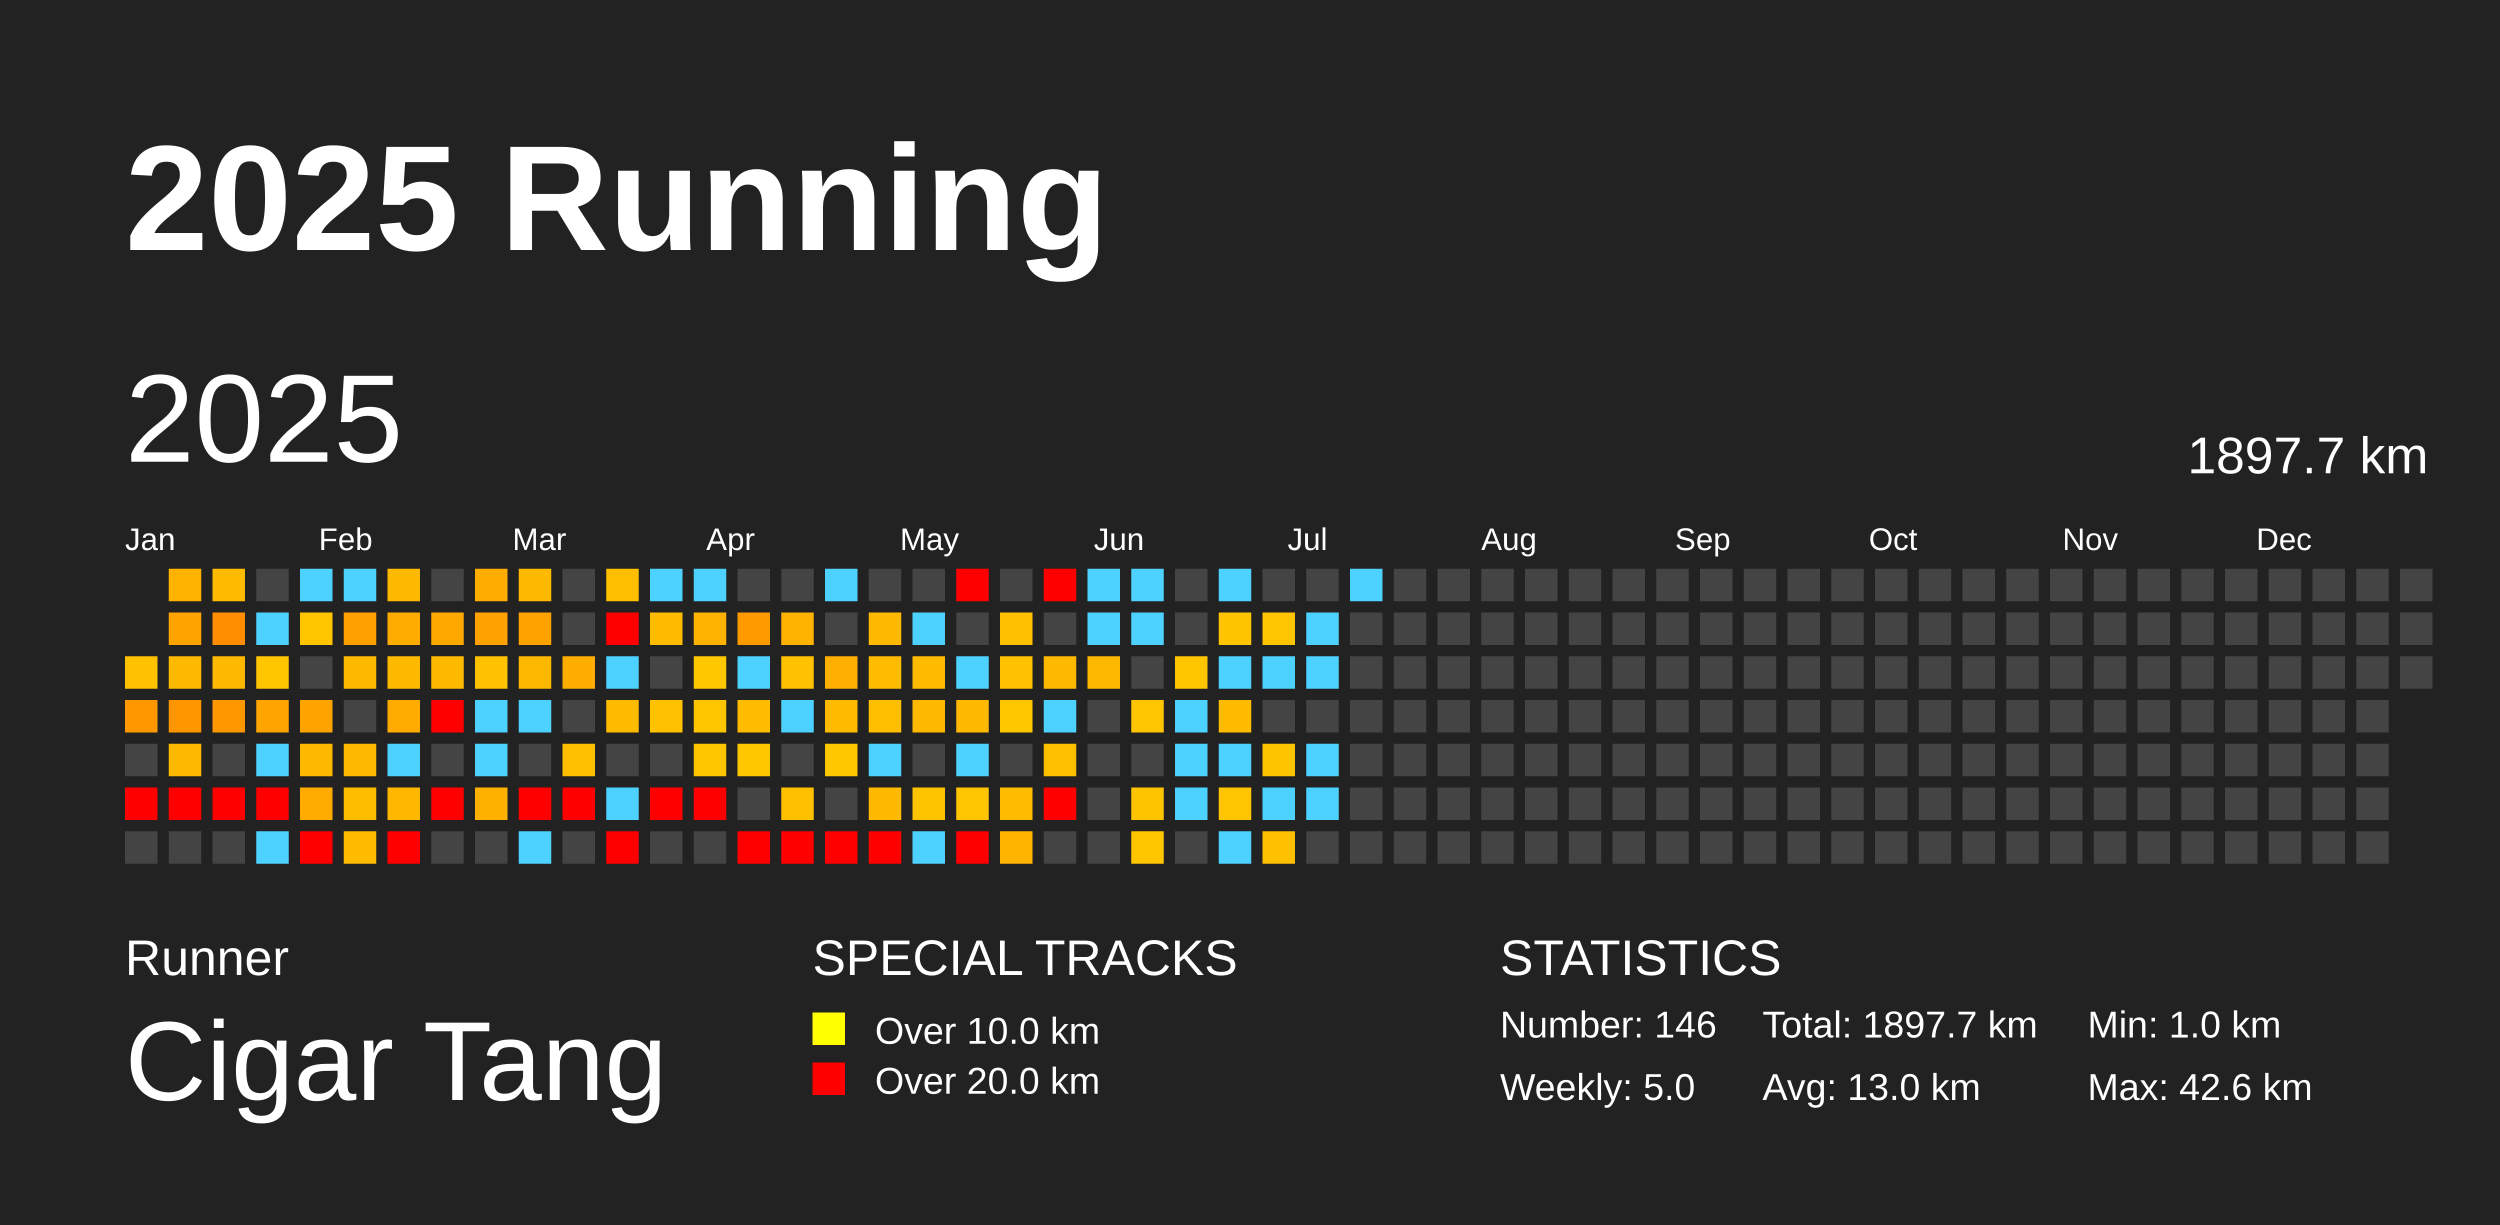
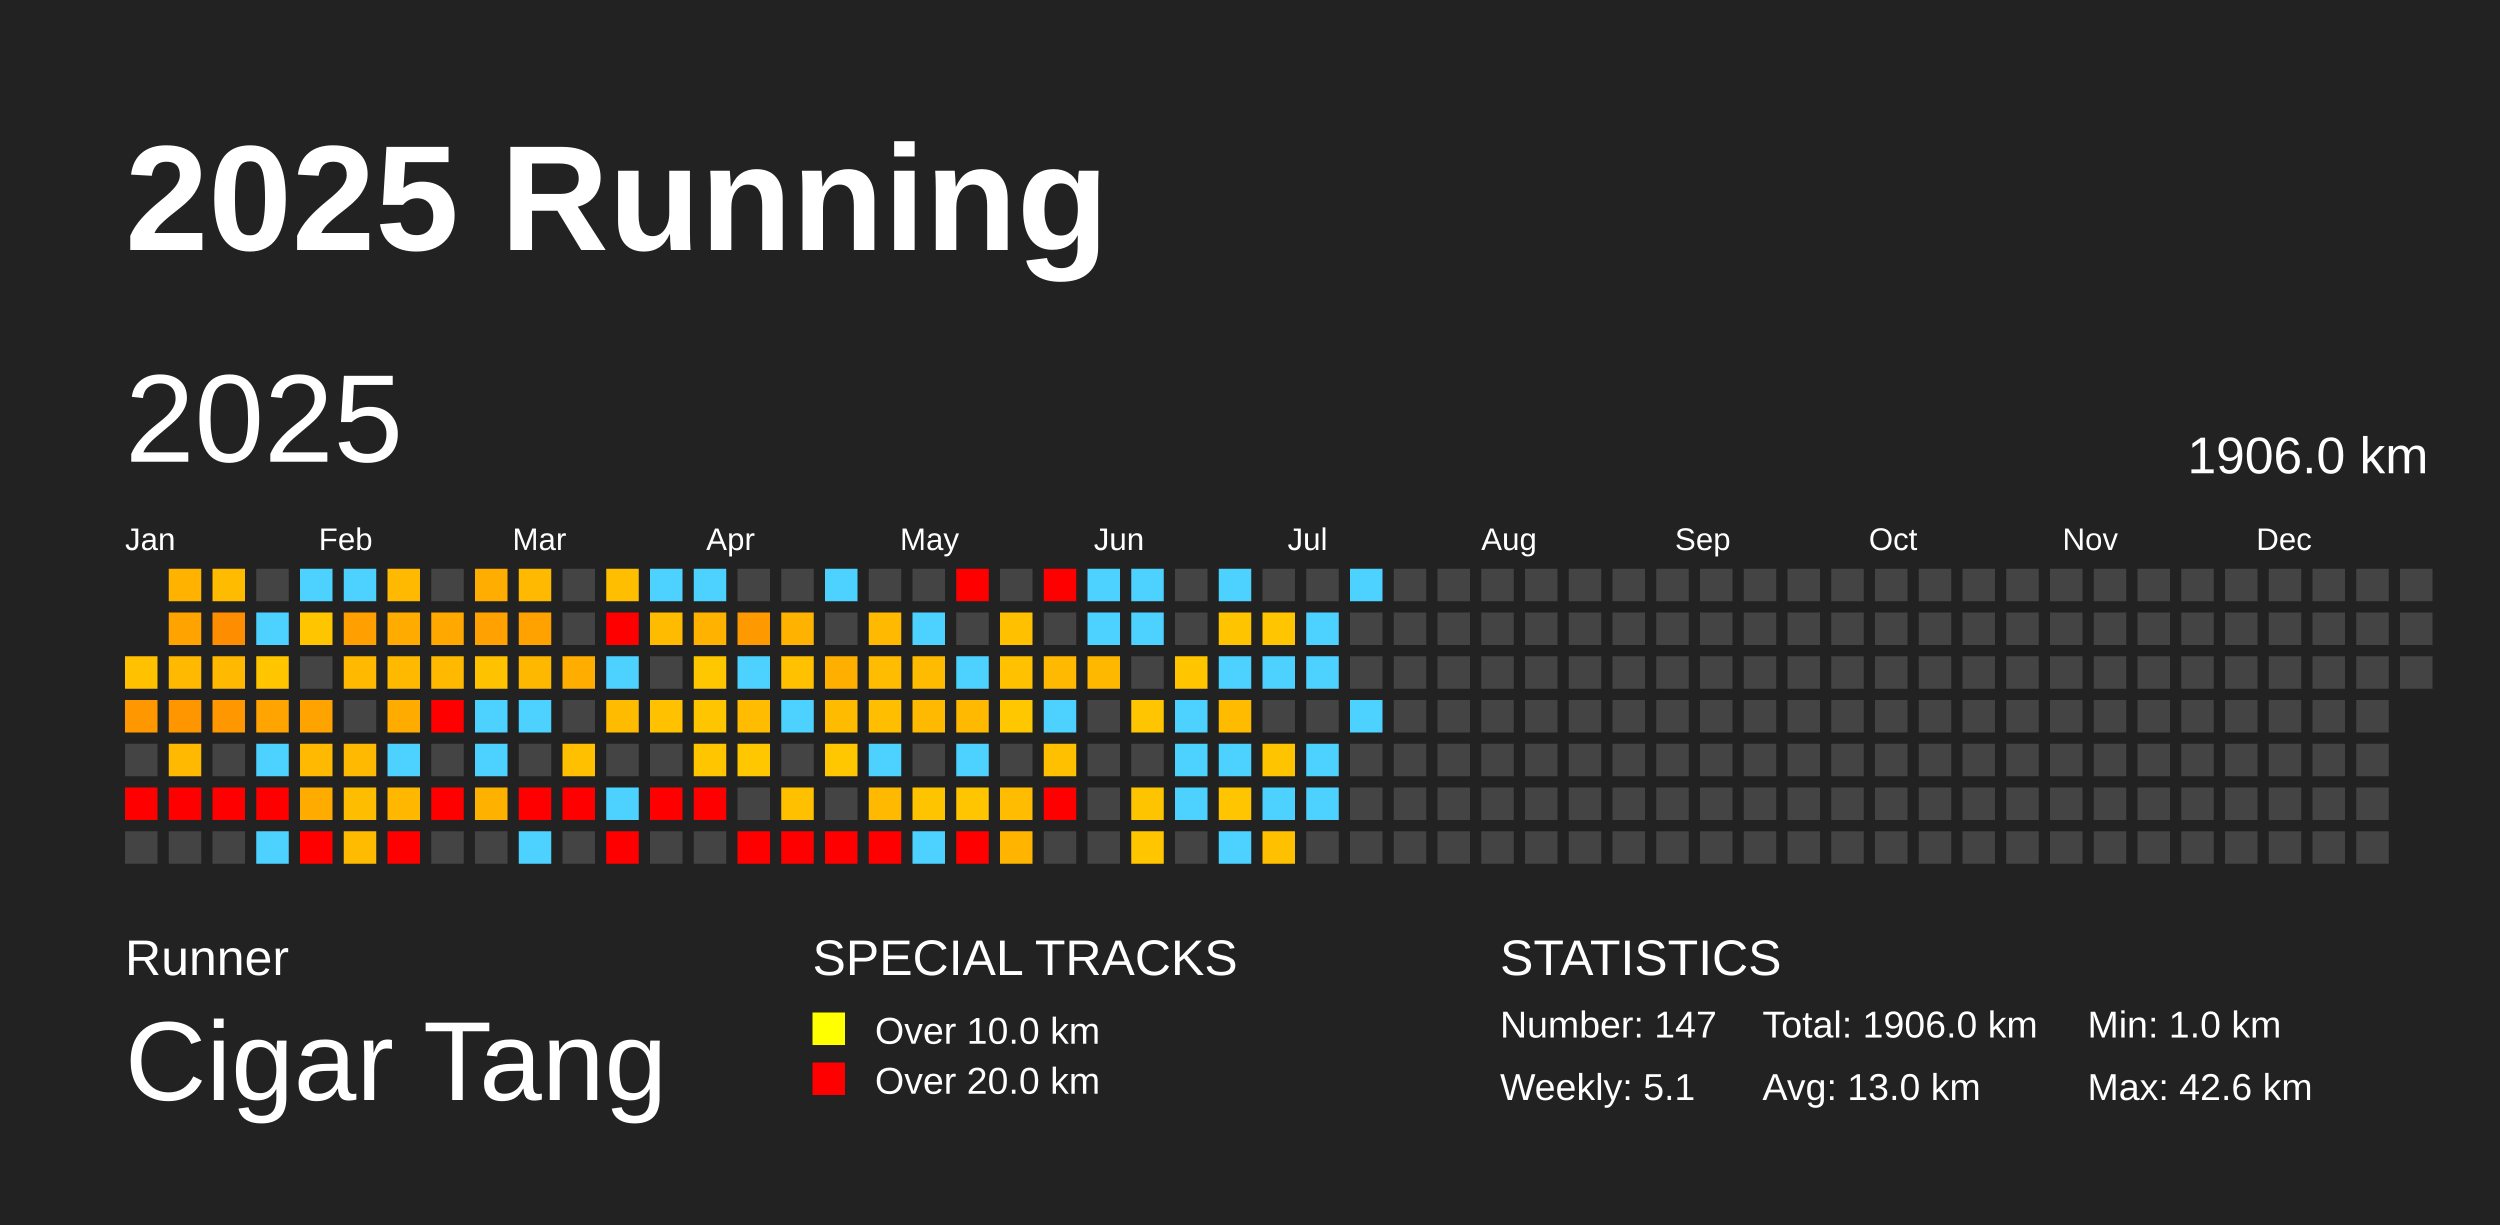
<svg xmlns="http://www.w3.org/2000/svg" baseProfile="full" height="98mm" version="1.1" viewBox="0,0,200,98" width="200mm">
  <defs />
  <rect fill="#222222" height="98" width="200" x="0" y="0" />
  <text fill="#FFFFFF" style="font-size:12px; font-family:Arial; font-weight:bold;" x="10" y="20">2025 Running</text>
  <text fill="#FFFFFF" style="font-size:4px; font-family:Arial" x="10" y="78">Runner</text>
  <text fill="#FFFFFF" style="font-size:9px; font-family:Arial" x="10" y="88">Cigar Tang</text>
  <text fill="#FFFFFF" style="font-size:4px; font-family:Arial" x="65" y="78">SPECIAL TRACKS</text>
  <rect fill="yellow" height="2.6" width="2.6" x="65" y="81" />
  <text fill="#FFFFFF" style="font-size:3px; font-family:Arial" x="70" y="83.5">Over 10.0 km</text>
  <rect fill="red" height="2.6" width="2.6" x="65" y="85" />
  <text fill="#FFFFFF" style="font-size:3px; font-family:Arial" x="70" y="87.5">Over 20.0 km</text>
  <text fill="#FFFFFF" style="font-size:4px; font-family:Arial" x="120" y="78">STATISTICS</text>
-   <text fill="#FFFFFF" style="font-size:3px; font-family:Arial" x="120" y="83">Number: 146</text>
-   <text fill="#FFFFFF" style="font-size:3px; font-family:Arial" x="120" y="88">Weekly: 5.0</text>
-   <text fill="#FFFFFF" style="font-size:3px; font-family:Arial" x="141" y="83">Total: 1897.7 km</text>
+   <text fill="#FFFFFF" style="font-size:3px; font-family:Arial" x="120" y="83">Number: 147</text>
+   <text fill="#FFFFFF" style="font-size:3px; font-family:Arial" x="120" y="88">Weekly: 5.1</text>
+   <text fill="#FFFFFF" style="font-size:3px; font-family:Arial" x="141" y="83">Total: 1906.0 km</text>
  <text fill="#FFFFFF" style="font-size:3px; font-family:Arial" x="141" y="88">Avg: 13.0 km</text>
  <text fill="#FFFFFF" style="font-size:3px; font-family:Arial" x="167" y="83">Min: 1.0 km</text>
  <text fill="#FFFFFF" style="font-size:3px; font-family:Arial" x="167" y="88">Max: 42.6 km</text>
  <text dominant-baseline="hanging" fill="#FFFFFF" style="font-size:10.0px; font-family:Arial;" x="10" y="30">2025</text>
-   <text dominant-baseline="hanging" fill="#FFFFFF" style="font-size:4.125px; font-family:Arial;" x="175" y="35">1897.7 km</text>
+   <text dominant-baseline="hanging" fill="#FFFFFF" style="font-size:4.125px; font-family:Arial;" x="175" y="35">1906.0 km</text>
  <text fill="#FFFFFF" style="font-size:2.5px; font-family:Arial" x="10.0" y="44">Jan</text>
  <text fill="#FFFFFF" style="font-size:2.5px; font-family:Arial" x="25.5" y="44">Feb</text>
  <text fill="#FFFFFF" style="font-size:2.5px; font-family:Arial" x="41.0" y="44">Mar</text>
  <text fill="#FFFFFF" style="font-size:2.5px; font-family:Arial" x="56.5" y="44">Apr</text>
  <text fill="#FFFFFF" style="font-size:2.5px; font-family:Arial" x="72.0" y="44">May</text>
  <text fill="#FFFFFF" style="font-size:2.5px; font-family:Arial" x="87.5" y="44">Jun</text>
  <text fill="#FFFFFF" style="font-size:2.5px; font-family:Arial" x="103.0" y="44">Jul</text>
  <text fill="#FFFFFF" style="font-size:2.5px; font-family:Arial" x="118.5" y="44">Aug</text>
  <text fill="#FFFFFF" style="font-size:2.5px; font-family:Arial" x="134.0" y="44">Sep</text>
  <text fill="#FFFFFF" style="font-size:2.5px; font-family:Arial" x="149.5" y="44">Oct</text>
  <text fill="#FFFFFF" style="font-size:2.5px; font-family:Arial" x="165.0" y="44">Nov</text>
  <text fill="#FFFFFF" style="font-size:2.5px; font-family:Arial" x="180.5" y="44">Dec</text>
  <rect fill="#ffc100" height="2.6" width="2.6" x="10.0" y="52.5" />
  <rect fill="#ff9700" height="2.6" width="2.6" x="10.0" y="56.0" />
  <rect fill="#444444" height="2.6" width="2.6" x="10.0" y="59.5" />
  <rect fill="red" height="2.6" width="2.6" x="10.0" y="63.0" />
  <rect fill="#444444" height="2.6" width="2.6" x="10.0" y="66.5" />
  <rect fill="#ffb300" height="2.6" width="2.6" x="13.5" y="45.5" />
  <rect fill="#ffa300" height="2.6" width="2.6" x="13.5" y="49.0" />
  <rect fill="#ffb900" height="2.6" width="2.6" x="13.5" y="52.5" />
  <rect fill="#ff9600" height="2.6" width="2.6" x="13.5" y="56.0" />
  <rect fill="#ffb900" height="2.6" width="2.6" x="13.5" y="59.5" />
  <rect fill="red" height="2.6" width="2.6" x="13.5" y="63.0" />
  <rect fill="#444444" height="2.6" width="2.6" x="13.5" y="66.5" />
  <rect fill="#ffbb00" height="2.6" width="2.6" x="17.0" y="45.5" />
  <rect fill="#ff8d00" height="2.6" width="2.6" x="17.0" y="49.0" />
  <rect fill="#ffb900" height="2.6" width="2.6" x="17.0" y="52.5" />
  <rect fill="#ff9700" height="2.6" width="2.6" x="17.0" y="56.0" />
  <rect fill="#444444" height="2.6" width="2.6" x="17.0" y="59.5" />
  <rect fill="red" height="2.6" width="2.6" x="17.0" y="63.0" />
  <rect fill="#444444" height="2.6" width="2.6" x="17.0" y="66.5" />
  <rect fill="#444444" height="2.6" width="2.6" x="20.5" y="45.5" />
  <rect fill="#4dd2ff" height="2.6" width="2.6" x="20.5" y="49.0" />
  <rect fill="#ffc600" height="2.6" width="2.6" x="20.5" y="52.5" />
  <rect fill="#ffa400" height="2.6" width="2.6" x="20.5" y="56.0" />
  <rect fill="#4dd2ff" height="2.6" width="2.6" x="20.5" y="59.5" />
  <rect fill="red" height="2.6" width="2.6" x="20.5" y="63.0" />
  <rect fill="#4dd2ff" height="2.6" width="2.6" x="20.5" y="66.5" />
  <rect fill="#4dd2ff" height="2.6" width="2.6" x="24.0" y="45.5" />
  <rect fill="#ffc600" height="2.6" width="2.6" x="24.0" y="49.0" />
  <rect fill="#444444" height="2.6" width="2.6" x="24.0" y="52.5" />
  <rect fill="#ffa300" height="2.6" width="2.6" x="24.0" y="56.0" />
  <rect fill="#ffb900" height="2.6" width="2.6" x="24.0" y="59.5" />
  <rect fill="#ffab00" height="2.6" width="2.6" x="24.0" y="63.0" />
  <rect fill="red" height="2.6" width="2.6" x="24.0" y="66.5" />
  <rect fill="#4dd2ff" height="2.6" width="2.6" x="27.5" y="45.5" />
  <rect fill="#ff9f00" height="2.6" width="2.6" x="27.5" y="49.0" />
  <rect fill="#ffba00" height="2.6" width="2.6" x="27.5" y="52.5" />
  <rect fill="#444444" height="2.6" width="2.6" x="27.5" y="56.0" />
  <rect fill="#ffb900" height="2.6" width="2.6" x="27.5" y="59.5" />
  <rect fill="#ffbd00" height="2.6" width="2.6" x="27.5" y="63.0" />
  <rect fill="#ffbb00" height="2.6" width="2.6" x="27.5" y="66.5" />
  <rect fill="#ffb900" height="2.6" width="2.6" x="31.0" y="45.5" />
  <rect fill="#ffab00" height="2.6" width="2.6" x="31.0" y="49.0" />
  <rect fill="#ffba00" height="2.6" width="2.6" x="31.0" y="52.5" />
  <rect fill="#ffab00" height="2.6" width="2.6" x="31.0" y="56.0" />
  <rect fill="#4dd2ff" height="2.6" width="2.6" x="31.0" y="59.5" />
  <rect fill="#ffb700" height="2.6" width="2.6" x="31.0" y="63.0" />
  <rect fill="red" height="2.6" width="2.6" x="31.0" y="66.5" />
  <rect fill="#444444" height="2.6" width="2.6" x="34.5" y="45.5" />
  <rect fill="#ffa800" height="2.6" width="2.6" x="34.5" y="49.0" />
  <rect fill="#ffba00" height="2.6" width="2.6" x="34.5" y="52.5" />
  <rect fill="red" height="2.6" width="2.6" x="34.5" y="56.0" />
  <rect fill="#444444" height="2.6" width="2.6" x="34.5" y="59.5" />
  <rect fill="red" height="2.6" width="2.6" x="34.5" y="63.0" />
  <rect fill="#444444" height="2.6" width="2.6" x="34.5" y="66.5" />
  <rect fill="#ffad00" height="2.6" width="2.6" x="38.0" y="45.5" />
  <rect fill="#ffa100" height="2.6" width="2.6" x="38.0" y="49.0" />
  <rect fill="#ffc200" height="2.6" width="2.6" x="38.0" y="52.5" />
  <rect fill="#4dd2ff" height="2.6" width="2.6" x="38.0" y="56.0" />
  <rect fill="#4dd2ff" height="2.6" width="2.6" x="38.0" y="59.5" />
  <rect fill="#ffb100" height="2.6" width="2.6" x="38.0" y="63.0" />
  <rect fill="#444444" height="2.6" width="2.6" x="38.0" y="66.5" />
  <rect fill="#ffb900" height="2.6" width="2.6" x="41.5" y="45.5" />
  <rect fill="#ffa200" height="2.6" width="2.6" x="41.5" y="49.0" />
  <rect fill="#ffb800" height="2.6" width="2.6" x="41.5" y="52.5" />
  <rect fill="#4dd2ff" height="2.6" width="2.6" x="41.5" y="56.0" />
  <rect fill="#444444" height="2.6" width="2.6" x="41.5" y="59.5" />
  <rect fill="red" height="2.6" width="2.6" x="41.5" y="63.0" />
  <rect fill="#4dd2ff" height="2.6" width="2.6" x="41.5" y="66.5" />
  <rect fill="#444444" height="2.6" width="2.6" x="45.0" y="45.5" />
  <rect fill="#444444" height="2.6" width="2.6" x="45.0" y="49.0" />
  <rect fill="#ffae00" height="2.6" width="2.6" x="45.0" y="52.5" />
  <rect fill="#444444" height="2.6" width="2.6" x="45.0" y="56.0" />
  <rect fill="#ffc000" height="2.6" width="2.6" x="45.0" y="59.5" />
  <rect fill="red" height="2.6" width="2.6" x="45.0" y="63.0" />
  <rect fill="#444444" height="2.6" width="2.6" x="45.0" y="66.5" />
  <rect fill="#ffbe00" height="2.6" width="2.6" x="48.5" y="45.5" />
  <rect fill="red" height="2.6" width="2.6" x="48.5" y="49.0" />
  <rect fill="#4dd2ff" height="2.6" width="2.6" x="48.5" y="52.5" />
  <rect fill="#ffbb00" height="2.6" width="2.6" x="48.5" y="56.0" />
  <rect fill="#444444" height="2.6" width="2.6" x="48.5" y="59.5" />
  <rect fill="#4dd2ff" height="2.6" width="2.6" x="48.5" y="63.0" />
  <rect fill="red" height="2.6" width="2.6" x="48.5" y="66.5" />
  <rect fill="#4dd2ff" height="2.6" width="2.6" x="52.0" y="45.5" />
  <rect fill="#ffbb00" height="2.6" width="2.6" x="52.0" y="49.0" />
  <rect fill="#444444" height="2.6" width="2.6" x="52.0" y="52.5" />
  <rect fill="#ffc100" height="2.6" width="2.6" x="52.0" y="56.0" />
  <rect fill="#444444" height="2.6" width="2.6" x="52.0" y="59.5" />
  <rect fill="red" height="2.6" width="2.6" x="52.0" y="63.0" />
  <rect fill="#444444" height="2.6" width="2.6" x="52.0" y="66.5" />
  <rect fill="#4dd2ff" height="2.6" width="2.6" x="55.5" y="45.5" />
  <rect fill="#ffb300" height="2.6" width="2.6" x="55.5" y="49.0" />
  <rect fill="#ffc700" height="2.6" width="2.6" x="55.5" y="52.5" />
  <rect fill="#ffc600" height="2.6" width="2.6" x="55.5" y="56.0" />
  <rect fill="#ffc600" height="2.6" width="2.6" x="55.5" y="59.5" />
  <rect fill="red" height="2.6" width="2.6" x="55.5" y="63.0" />
  <rect fill="#444444" height="2.6" width="2.6" x="55.5" y="66.5" />
  <rect fill="#444444" height="2.6" width="2.6" x="59.0" y="45.5" />
  <rect fill="#ff9900" height="2.6" width="2.6" x="59.0" y="49.0" />
  <rect fill="#4dd2ff" height="2.6" width="2.6" x="59.0" y="52.5" />
  <rect fill="#ffbc00" height="2.6" width="2.6" x="59.0" y="56.0" />
  <rect fill="#ffc700" height="2.6" width="2.6" x="59.0" y="59.5" />
  <rect fill="#444444" height="2.6" width="2.6" x="59.0" y="63.0" />
  <rect fill="red" height="2.6" width="2.6" x="59.0" y="66.5" />
  <rect fill="#444444" height="2.6" width="2.6" x="62.5" y="45.5" />
  <rect fill="#ffb200" height="2.6" width="2.6" x="62.5" y="49.0" />
  <rect fill="#ffc100" height="2.6" width="2.6" x="62.5" y="52.5" />
  <rect fill="#4dd2ff" height="2.6" width="2.6" x="62.5" y="56.0" />
  <rect fill="#444444" height="2.6" width="2.6" x="62.5" y="59.5" />
  <rect fill="#ffc000" height="2.6" width="2.6" x="62.5" y="63.0" />
  <rect fill="red" height="2.6" width="2.6" x="62.5" y="66.5" />
  <rect fill="#4dd2ff" height="2.6" width="2.6" x="66.0" y="45.5" />
  <rect fill="#444444" height="2.6" width="2.6" x="66.0" y="49.0" />
  <rect fill="#ffaf00" height="2.6" width="2.6" x="66.0" y="52.5" />
  <rect fill="#ffbb00" height="2.6" width="2.6" x="66.0" y="56.0" />
  <rect fill="#ffc700" height="2.6" width="2.6" x="66.0" y="59.5" />
  <rect fill="#444444" height="2.6" width="2.6" x="66.0" y="63.0" />
  <rect fill="red" height="2.6" width="2.6" x="66.0" y="66.5" />
  <rect fill="#444444" height="2.6" width="2.6" x="69.5" y="45.5" />
  <rect fill="#ffb900" height="2.6" width="2.6" x="69.5" y="49.0" />
  <rect fill="#ffbc00" height="2.6" width="2.6" x="69.5" y="52.5" />
  <rect fill="#ffbe00" height="2.6" width="2.6" x="69.5" y="56.0" />
  <rect fill="#4dd2ff" height="2.6" width="2.6" x="69.5" y="59.5" />
  <rect fill="#ffb900" height="2.6" width="2.6" x="69.5" y="63.0" />
  <rect fill="red" height="2.6" width="2.6" x="69.5" y="66.5" />
  <rect fill="#444444" height="2.6" width="2.6" x="73.0" y="45.5" />
  <rect fill="#4dd2ff" height="2.6" width="2.6" x="73.0" y="49.0" />
  <rect fill="#ffbb00" height="2.6" width="2.6" x="73.0" y="52.5" />
  <rect fill="#ffb900" height="2.6" width="2.6" x="73.0" y="56.0" />
  <rect fill="#444444" height="2.6" width="2.6" x="73.0" y="59.5" />
  <rect fill="#ffc400" height="2.6" width="2.6" x="73.0" y="63.0" />
  <rect fill="#4dd2ff" height="2.6" width="2.6" x="73.0" y="66.5" />
  <rect fill="red" height="2.6" width="2.6" x="76.5" y="45.5" />
  <rect fill="#444444" height="2.6" width="2.6" x="76.5" y="49.0" />
  <rect fill="#4dd2ff" height="2.6" width="2.6" x="76.5" y="52.5" />
  <rect fill="#ffb900" height="2.6" width="2.6" x="76.5" y="56.0" />
  <rect fill="#4dd2ff" height="2.6" width="2.6" x="76.5" y="59.5" />
  <rect fill="#ffc500" height="2.6" width="2.6" x="76.5" y="63.0" />
  <rect fill="red" height="2.6" width="2.6" x="76.5" y="66.5" />
  <rect fill="#444444" height="2.6" width="2.6" x="80.0" y="45.5" />
  <rect fill="#ffc000" height="2.6" width="2.6" x="80.0" y="49.0" />
  <rect fill="#ffc100" height="2.6" width="2.6" x="80.0" y="52.5" />
  <rect fill="#ffc700" height="2.6" width="2.6" x="80.0" y="56.0" />
  <rect fill="#444444" height="2.6" width="2.6" x="80.0" y="59.5" />
  <rect fill="#ffbc00" height="2.6" width="2.6" x="80.0" y="63.0" />
  <rect fill="#ffb500" height="2.6" width="2.6" x="80.0" y="66.5" />
  <rect fill="red" height="2.6" width="2.6" x="83.5" y="45.5" />
  <rect fill="#444444" height="2.6" width="2.6" x="83.5" y="49.0" />
  <rect fill="#ffb900" height="2.6" width="2.6" x="83.5" y="52.5" />
  <rect fill="#4dd2ff" height="2.6" width="2.6" x="83.5" y="56.0" />
  <rect fill="#ffc000" height="2.6" width="2.6" x="83.5" y="59.5" />
  <rect fill="red" height="2.6" width="2.6" x="83.5" y="63.0" />
  <rect fill="#444444" height="2.6" width="2.6" x="83.5" y="66.5" />
  <rect fill="#4dd2ff" height="2.6" width="2.6" x="87.0" y="45.5" />
  <rect fill="#4dd2ff" height="2.6" width="2.6" x="87.0" y="49.0" />
  <rect fill="#ffb800" height="2.6" width="2.6" x="87.0" y="52.5" />
  <rect fill="#444444" height="2.6" width="2.6" x="87.0" y="56.0" />
  <rect fill="#444444" height="2.6" width="2.6" x="87.0" y="59.5" />
  <rect fill="#444444" height="2.6" width="2.6" x="87.0" y="63.0" />
  <rect fill="#444444" height="2.6" width="2.6" x="87.0" y="66.5" />
  <rect fill="#4dd2ff" height="2.6" width="2.6" x="90.5" y="45.5" />
  <rect fill="#4dd2ff" height="2.6" width="2.6" x="90.5" y="49.0" />
  <rect fill="#444444" height="2.6" width="2.6" x="90.5" y="52.5" />
  <rect fill="#ffc500" height="2.6" width="2.6" x="90.5" y="56.0" />
  <rect fill="#444444" height="2.6" width="2.6" x="90.5" y="59.5" />
  <rect fill="#ffc400" height="2.6" width="2.6" x="90.5" y="63.0" />
  <rect fill="#ffc600" height="2.6" width="2.6" x="90.5" y="66.5" />
  <rect fill="#444444" height="2.6" width="2.6" x="94.0" y="45.5" />
  <rect fill="#444444" height="2.6" width="2.6" x="94.0" y="49.0" />
  <rect fill="#ffc600" height="2.6" width="2.6" x="94.0" y="52.5" />
  <rect fill="#4dd2ff" height="2.6" width="2.6" x="94.0" y="56.0" />
  <rect fill="#4dd2ff" height="2.6" width="2.6" x="94.0" y="59.5" />
  <rect fill="#4dd2ff" height="2.6" width="2.6" x="94.0" y="63.0" />
  <rect fill="#444444" height="2.6" width="2.6" x="94.0" y="66.5" />
  <rect fill="#4dd2ff" height="2.6" width="2.6" x="97.5" y="45.5" />
  <rect fill="#ffc400" height="2.6" width="2.6" x="97.5" y="49.0" />
  <rect fill="#4dd2ff" height="2.6" width="2.6" x="97.5" y="52.5" />
  <rect fill="#ffbb00" height="2.6" width="2.6" x="97.5" y="56.0" />
  <rect fill="#4dd2ff" height="2.6" width="2.6" x="97.5" y="59.5" />
  <rect fill="#ffc500" height="2.6" width="2.6" x="97.5" y="63.0" />
  <rect fill="#4dd2ff" height="2.6" width="2.6" x="97.5" y="66.5" />
  <rect fill="#444444" height="2.6" width="2.6" x="101.0" y="45.5" />
  <rect fill="#ffc500" height="2.6" width="2.6" x="101.0" y="49.0" />
  <rect fill="#4dd2ff" height="2.6" width="2.6" x="101.0" y="52.5" />
  <rect fill="#444444" height="2.6" width="2.6" x="101.0" y="56.0" />
  <rect fill="#ffc400" height="2.6" width="2.6" x="101.0" y="59.5" />
  <rect fill="#4dd2ff" height="2.6" width="2.6" x="101.0" y="63.0" />
  <rect fill="#ffc000" height="2.6" width="2.6" x="101.0" y="66.5" />
  <rect fill="#444444" height="2.6" width="2.6" x="104.5" y="45.5" />
  <rect fill="#4dd2ff" height="2.6" width="2.6" x="104.5" y="49.0" />
  <rect fill="#4dd2ff" height="2.6" width="2.6" x="104.5" y="52.5" />
  <rect fill="#444444" height="2.6" width="2.6" x="104.5" y="56.0" />
  <rect fill="#4dd2ff" height="2.6" width="2.6" x="104.5" y="59.5" />
  <rect fill="#4dd2ff" height="2.6" width="2.6" x="104.5" y="63.0" />
  <rect fill="#444444" height="2.6" width="2.6" x="104.5" y="66.5" />
  <rect fill="#4dd2ff" height="2.6" width="2.6" x="108.0" y="45.5" />
  <rect fill="#444444" height="2.6" width="2.6" x="108.0" y="49.0" />
  <rect fill="#444444" height="2.6" width="2.6" x="108.0" y="52.5" />
-   <rect fill="#444444" height="2.6" width="2.6" x="108.0" y="56.0" />
+   <rect fill="#4dd2ff" height="2.6" width="2.6" x="108.0" y="56.0" />
  <rect fill="#444444" height="2.6" width="2.6" x="108.0" y="59.5" />
  <rect fill="#444444" height="2.6" width="2.6" x="108.0" y="63.0" />
  <rect fill="#444444" height="2.6" width="2.6" x="108.0" y="66.5" />
  <rect fill="#444444" height="2.6" width="2.6" x="111.5" y="45.5" />
  <rect fill="#444444" height="2.6" width="2.6" x="111.5" y="49.0" />
  <rect fill="#444444" height="2.6" width="2.6" x="111.5" y="52.5" />
  <rect fill="#444444" height="2.6" width="2.6" x="111.5" y="56.0" />
  <rect fill="#444444" height="2.6" width="2.6" x="111.5" y="59.5" />
  <rect fill="#444444" height="2.6" width="2.6" x="111.5" y="63.0" />
  <rect fill="#444444" height="2.6" width="2.6" x="111.5" y="66.5" />
  <rect fill="#444444" height="2.6" width="2.6" x="115.0" y="45.5" />
  <rect fill="#444444" height="2.6" width="2.6" x="115.0" y="49.0" />
  <rect fill="#444444" height="2.6" width="2.6" x="115.0" y="52.5" />
  <rect fill="#444444" height="2.6" width="2.6" x="115.0" y="56.0" />
  <rect fill="#444444" height="2.6" width="2.6" x="115.0" y="59.5" />
  <rect fill="#444444" height="2.6" width="2.6" x="115.0" y="63.0" />
  <rect fill="#444444" height="2.6" width="2.6" x="115.0" y="66.5" />
  <rect fill="#444444" height="2.6" width="2.6" x="118.5" y="45.5" />
  <rect fill="#444444" height="2.6" width="2.6" x="118.5" y="49.0" />
  <rect fill="#444444" height="2.6" width="2.6" x="118.5" y="52.5" />
  <rect fill="#444444" height="2.6" width="2.6" x="118.5" y="56.0" />
  <rect fill="#444444" height="2.6" width="2.6" x="118.5" y="59.5" />
  <rect fill="#444444" height="2.6" width="2.6" x="118.5" y="63.0" />
  <rect fill="#444444" height="2.6" width="2.6" x="118.5" y="66.5" />
  <rect fill="#444444" height="2.6" width="2.6" x="122.0" y="45.5" />
  <rect fill="#444444" height="2.6" width="2.6" x="122.0" y="49.0" />
  <rect fill="#444444" height="2.6" width="2.6" x="122.0" y="52.5" />
  <rect fill="#444444" height="2.6" width="2.6" x="122.0" y="56.0" />
  <rect fill="#444444" height="2.6" width="2.6" x="122.0" y="59.5" />
  <rect fill="#444444" height="2.6" width="2.6" x="122.0" y="63.0" />
  <rect fill="#444444" height="2.6" width="2.6" x="122.0" y="66.5" />
  <rect fill="#444444" height="2.6" width="2.6" x="125.5" y="45.5" />
  <rect fill="#444444" height="2.6" width="2.6" x="125.5" y="49.0" />
  <rect fill="#444444" height="2.6" width="2.6" x="125.5" y="52.5" />
  <rect fill="#444444" height="2.6" width="2.6" x="125.5" y="56.0" />
  <rect fill="#444444" height="2.6" width="2.6" x="125.5" y="59.5" />
  <rect fill="#444444" height="2.6" width="2.6" x="125.5" y="63.0" />
  <rect fill="#444444" height="2.6" width="2.6" x="125.5" y="66.5" />
  <rect fill="#444444" height="2.6" width="2.6" x="129.0" y="45.5" />
  <rect fill="#444444" height="2.6" width="2.6" x="129.0" y="49.0" />
  <rect fill="#444444" height="2.6" width="2.6" x="129.0" y="52.5" />
  <rect fill="#444444" height="2.6" width="2.6" x="129.0" y="56.0" />
  <rect fill="#444444" height="2.6" width="2.6" x="129.0" y="59.5" />
  <rect fill="#444444" height="2.6" width="2.6" x="129.0" y="63.0" />
  <rect fill="#444444" height="2.6" width="2.6" x="129.0" y="66.5" />
  <rect fill="#444444" height="2.6" width="2.6" x="132.5" y="45.5" />
  <rect fill="#444444" height="2.6" width="2.6" x="132.5" y="49.0" />
  <rect fill="#444444" height="2.6" width="2.6" x="132.5" y="52.5" />
  <rect fill="#444444" height="2.6" width="2.6" x="132.5" y="56.0" />
  <rect fill="#444444" height="2.6" width="2.6" x="132.5" y="59.5" />
  <rect fill="#444444" height="2.6" width="2.6" x="132.5" y="63.0" />
  <rect fill="#444444" height="2.6" width="2.6" x="132.5" y="66.5" />
  <rect fill="#444444" height="2.6" width="2.6" x="136.0" y="45.5" />
  <rect fill="#444444" height="2.6" width="2.6" x="136.0" y="49.0" />
  <rect fill="#444444" height="2.6" width="2.6" x="136.0" y="52.5" />
  <rect fill="#444444" height="2.6" width="2.6" x="136.0" y="56.0" />
  <rect fill="#444444" height="2.6" width="2.6" x="136.0" y="59.5" />
  <rect fill="#444444" height="2.6" width="2.6" x="136.0" y="63.0" />
  <rect fill="#444444" height="2.6" width="2.6" x="136.0" y="66.5" />
  <rect fill="#444444" height="2.6" width="2.6" x="139.5" y="45.5" />
  <rect fill="#444444" height="2.6" width="2.6" x="139.5" y="49.0" />
  <rect fill="#444444" height="2.6" width="2.6" x="139.5" y="52.5" />
  <rect fill="#444444" height="2.6" width="2.6" x="139.5" y="56.0" />
  <rect fill="#444444" height="2.6" width="2.6" x="139.5" y="59.5" />
  <rect fill="#444444" height="2.6" width="2.6" x="139.5" y="63.0" />
  <rect fill="#444444" height="2.6" width="2.6" x="139.5" y="66.5" />
  <rect fill="#444444" height="2.6" width="2.6" x="143.0" y="45.5" />
  <rect fill="#444444" height="2.6" width="2.6" x="143.0" y="49.0" />
  <rect fill="#444444" height="2.6" width="2.6" x="143.0" y="52.5" />
  <rect fill="#444444" height="2.6" width="2.6" x="143.0" y="56.0" />
  <rect fill="#444444" height="2.6" width="2.6" x="143.0" y="59.5" />
  <rect fill="#444444" height="2.6" width="2.6" x="143.0" y="63.0" />
  <rect fill="#444444" height="2.6" width="2.6" x="143.0" y="66.5" />
  <rect fill="#444444" height="2.6" width="2.6" x="146.5" y="45.5" />
  <rect fill="#444444" height="2.6" width="2.6" x="146.5" y="49.0" />
  <rect fill="#444444" height="2.6" width="2.6" x="146.5" y="52.5" />
  <rect fill="#444444" height="2.6" width="2.6" x="146.5" y="56.0" />
  <rect fill="#444444" height="2.6" width="2.6" x="146.5" y="59.5" />
  <rect fill="#444444" height="2.6" width="2.6" x="146.5" y="63.0" />
  <rect fill="#444444" height="2.6" width="2.6" x="146.5" y="66.5" />
  <rect fill="#444444" height="2.6" width="2.6" x="150.0" y="45.5" />
  <rect fill="#444444" height="2.6" width="2.6" x="150.0" y="49.0" />
  <rect fill="#444444" height="2.6" width="2.6" x="150.0" y="52.5" />
  <rect fill="#444444" height="2.6" width="2.6" x="150.0" y="56.0" />
  <rect fill="#444444" height="2.6" width="2.6" x="150.0" y="59.5" />
  <rect fill="#444444" height="2.6" width="2.6" x="150.0" y="63.0" />
  <rect fill="#444444" height="2.6" width="2.6" x="150.0" y="66.5" />
  <rect fill="#444444" height="2.6" width="2.6" x="153.5" y="45.5" />
  <rect fill="#444444" height="2.6" width="2.6" x="153.5" y="49.0" />
  <rect fill="#444444" height="2.6" width="2.6" x="153.5" y="52.5" />
  <rect fill="#444444" height="2.6" width="2.6" x="153.5" y="56.0" />
  <rect fill="#444444" height="2.6" width="2.6" x="153.5" y="59.5" />
  <rect fill="#444444" height="2.6" width="2.6" x="153.5" y="63.0" />
  <rect fill="#444444" height="2.6" width="2.6" x="153.5" y="66.5" />
  <rect fill="#444444" height="2.6" width="2.6" x="157.0" y="45.5" />
  <rect fill="#444444" height="2.6" width="2.6" x="157.0" y="49.0" />
  <rect fill="#444444" height="2.6" width="2.6" x="157.0" y="52.5" />
  <rect fill="#444444" height="2.6" width="2.6" x="157.0" y="56.0" />
  <rect fill="#444444" height="2.6" width="2.6" x="157.0" y="59.5" />
  <rect fill="#444444" height="2.6" width="2.6" x="157.0" y="63.0" />
  <rect fill="#444444" height="2.6" width="2.6" x="157.0" y="66.5" />
  <rect fill="#444444" height="2.6" width="2.6" x="160.5" y="45.5" />
  <rect fill="#444444" height="2.6" width="2.6" x="160.5" y="49.0" />
  <rect fill="#444444" height="2.6" width="2.6" x="160.5" y="52.5" />
  <rect fill="#444444" height="2.6" width="2.6" x="160.5" y="56.0" />
  <rect fill="#444444" height="2.6" width="2.6" x="160.5" y="59.5" />
  <rect fill="#444444" height="2.6" width="2.6" x="160.5" y="63.0" />
  <rect fill="#444444" height="2.6" width="2.6" x="160.5" y="66.5" />
  <rect fill="#444444" height="2.6" width="2.6" x="164.0" y="45.5" />
  <rect fill="#444444" height="2.6" width="2.6" x="164.0" y="49.0" />
  <rect fill="#444444" height="2.6" width="2.6" x="164.0" y="52.5" />
  <rect fill="#444444" height="2.6" width="2.6" x="164.0" y="56.0" />
  <rect fill="#444444" height="2.6" width="2.6" x="164.0" y="59.5" />
  <rect fill="#444444" height="2.6" width="2.6" x="164.0" y="63.0" />
  <rect fill="#444444" height="2.6" width="2.6" x="164.0" y="66.5" />
  <rect fill="#444444" height="2.6" width="2.6" x="167.5" y="45.5" />
  <rect fill="#444444" height="2.6" width="2.6" x="167.5" y="49.0" />
  <rect fill="#444444" height="2.6" width="2.6" x="167.5" y="52.5" />
  <rect fill="#444444" height="2.6" width="2.6" x="167.5" y="56.0" />
  <rect fill="#444444" height="2.6" width="2.6" x="167.5" y="59.5" />
  <rect fill="#444444" height="2.6" width="2.6" x="167.5" y="63.0" />
  <rect fill="#444444" height="2.6" width="2.6" x="167.5" y="66.5" />
  <rect fill="#444444" height="2.6" width="2.6" x="171.0" y="45.5" />
  <rect fill="#444444" height="2.6" width="2.6" x="171.0" y="49.0" />
  <rect fill="#444444" height="2.6" width="2.6" x="171.0" y="52.5" />
  <rect fill="#444444" height="2.6" width="2.6" x="171.0" y="56.0" />
  <rect fill="#444444" height="2.6" width="2.6" x="171.0" y="59.5" />
  <rect fill="#444444" height="2.6" width="2.6" x="171.0" y="63.0" />
  <rect fill="#444444" height="2.6" width="2.6" x="171.0" y="66.5" />
  <rect fill="#444444" height="2.6" width="2.6" x="174.5" y="45.5" />
  <rect fill="#444444" height="2.6" width="2.6" x="174.5" y="49.0" />
  <rect fill="#444444" height="2.6" width="2.6" x="174.5" y="52.5" />
  <rect fill="#444444" height="2.6" width="2.6" x="174.5" y="56.0" />
  <rect fill="#444444" height="2.6" width="2.6" x="174.5" y="59.5" />
  <rect fill="#444444" height="2.6" width="2.6" x="174.5" y="63.0" />
  <rect fill="#444444" height="2.6" width="2.6" x="174.5" y="66.5" />
  <rect fill="#444444" height="2.6" width="2.6" x="178.0" y="45.5" />
  <rect fill="#444444" height="2.6" width="2.6" x="178.0" y="49.0" />
  <rect fill="#444444" height="2.6" width="2.6" x="178.0" y="52.5" />
  <rect fill="#444444" height="2.6" width="2.6" x="178.0" y="56.0" />
  <rect fill="#444444" height="2.6" width="2.6" x="178.0" y="59.5" />
  <rect fill="#444444" height="2.6" width="2.6" x="178.0" y="63.0" />
  <rect fill="#444444" height="2.6" width="2.6" x="178.0" y="66.5" />
  <rect fill="#444444" height="2.6" width="2.6" x="181.5" y="45.5" />
  <rect fill="#444444" height="2.6" width="2.6" x="181.5" y="49.0" />
  <rect fill="#444444" height="2.6" width="2.6" x="181.5" y="52.5" />
  <rect fill="#444444" height="2.6" width="2.6" x="181.5" y="56.0" />
  <rect fill="#444444" height="2.6" width="2.6" x="181.5" y="59.5" />
  <rect fill="#444444" height="2.6" width="2.6" x="181.5" y="63.0" />
  <rect fill="#444444" height="2.6" width="2.6" x="181.5" y="66.5" />
  <rect fill="#444444" height="2.6" width="2.6" x="185.0" y="45.5" />
  <rect fill="#444444" height="2.6" width="2.6" x="185.0" y="49.0" />
  <rect fill="#444444" height="2.6" width="2.6" x="185.0" y="52.5" />
  <rect fill="#444444" height="2.6" width="2.6" x="185.0" y="56.0" />
  <rect fill="#444444" height="2.6" width="2.6" x="185.0" y="59.5" />
  <rect fill="#444444" height="2.6" width="2.6" x="185.0" y="63.0" />
  <rect fill="#444444" height="2.6" width="2.6" x="185.0" y="66.5" />
  <rect fill="#444444" height="2.6" width="2.6" x="188.5" y="45.5" />
  <rect fill="#444444" height="2.6" width="2.6" x="188.5" y="49.0" />
  <rect fill="#444444" height="2.6" width="2.6" x="188.5" y="52.5" />
  <rect fill="#444444" height="2.6" width="2.6" x="188.5" y="56.0" />
  <rect fill="#444444" height="2.6" width="2.6" x="188.5" y="59.5" />
  <rect fill="#444444" height="2.6" width="2.6" x="188.5" y="63.0" />
  <rect fill="#444444" height="2.6" width="2.6" x="188.5" y="66.5" />
  <rect fill="#444444" height="2.6" width="2.6" x="192.0" y="45.5" />
  <rect fill="#444444" height="2.6" width="2.6" x="192.0" y="49.0" />
  <rect fill="#444444" height="2.6" width="2.6" x="192.0" y="52.5" />
</svg>
